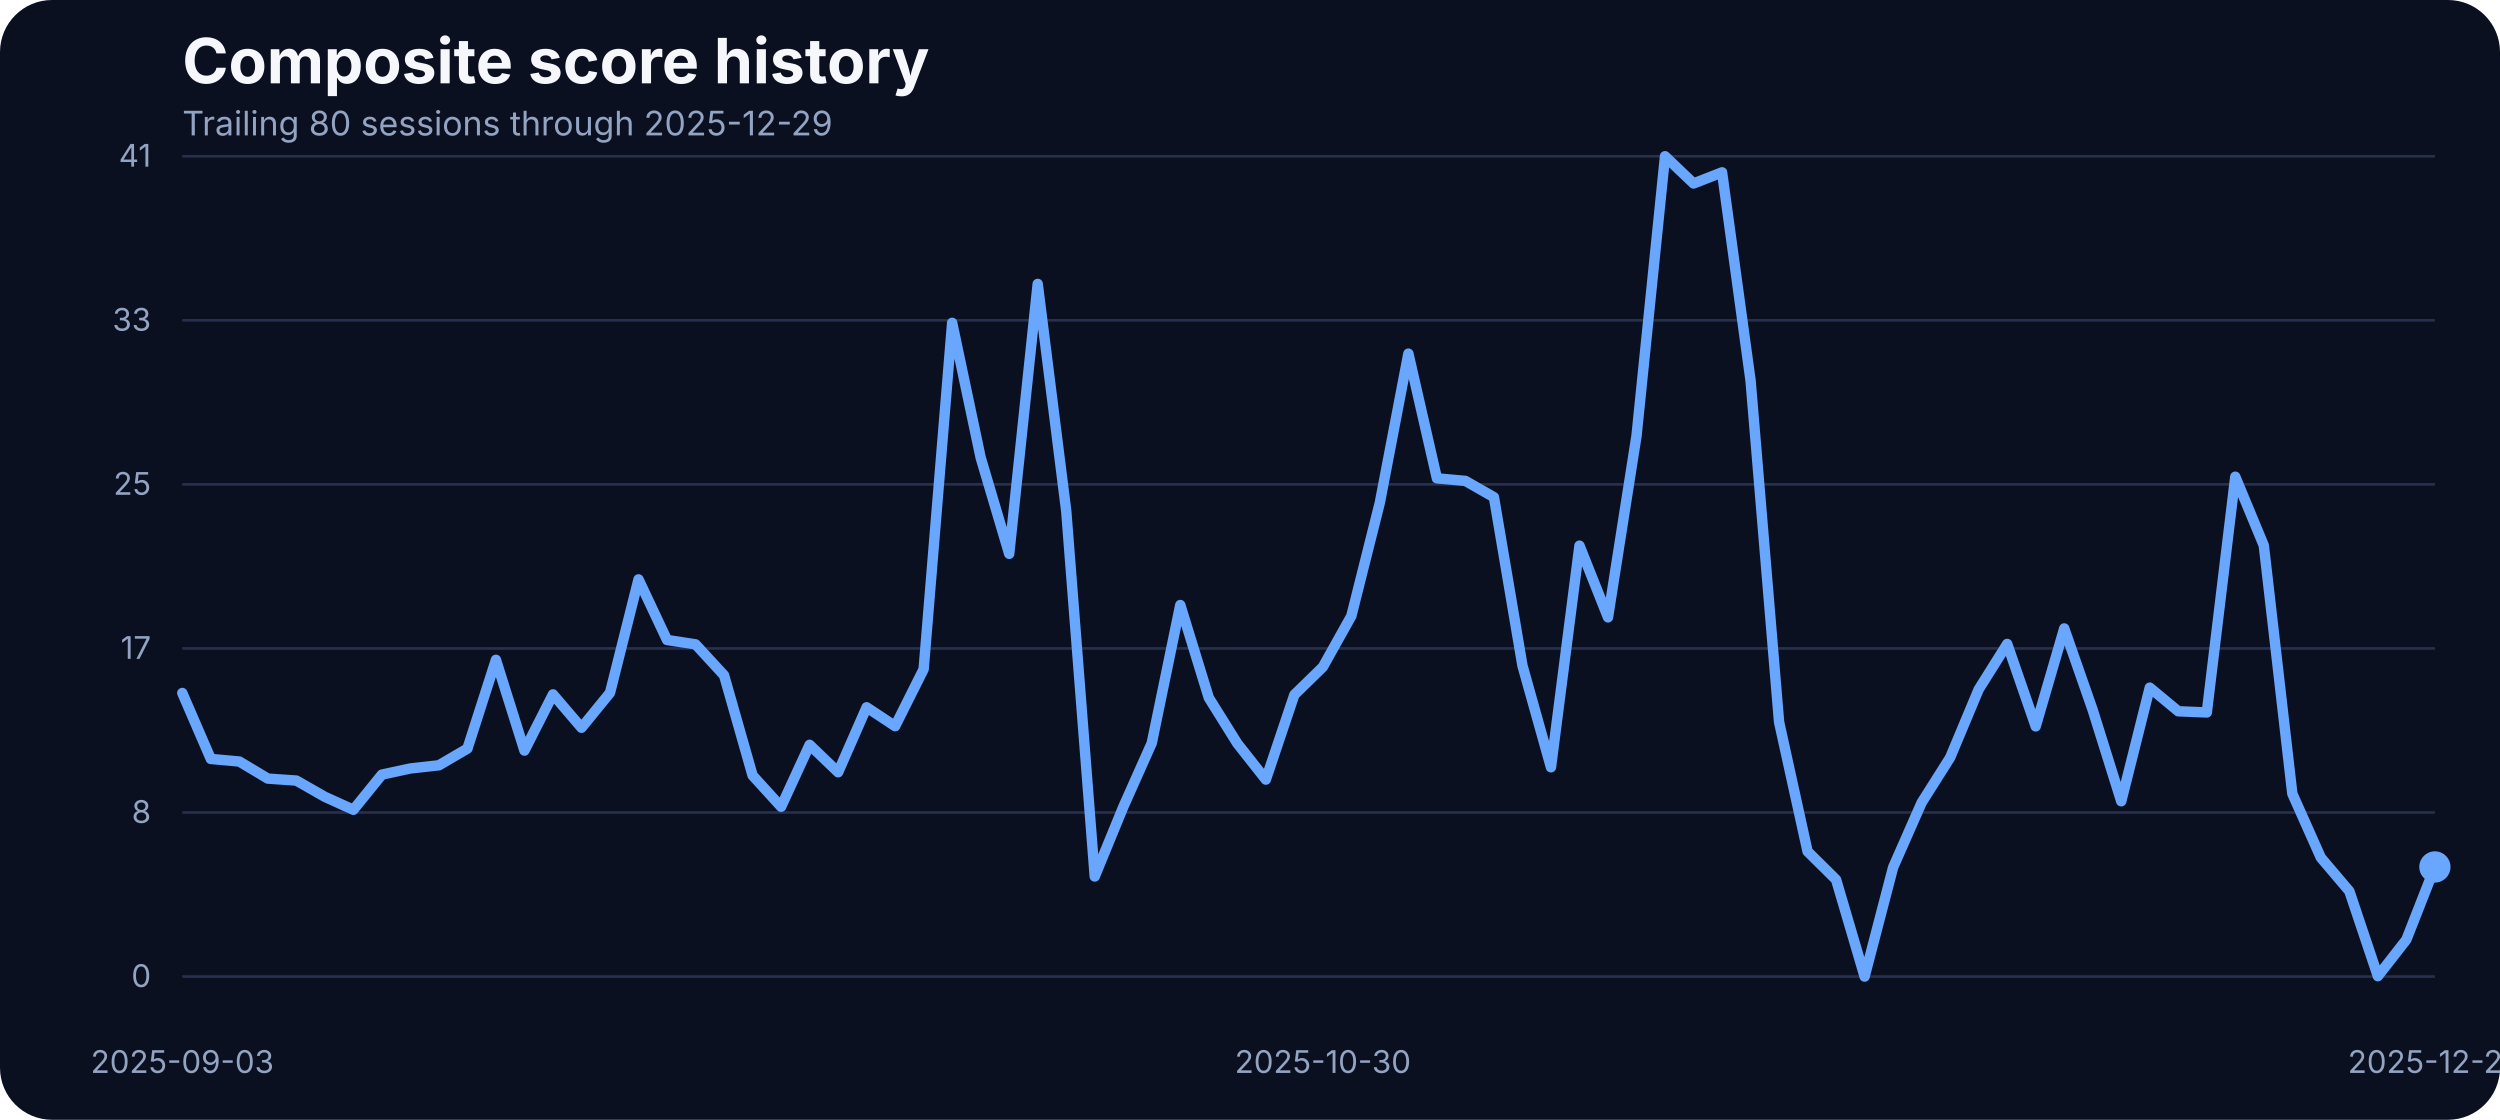
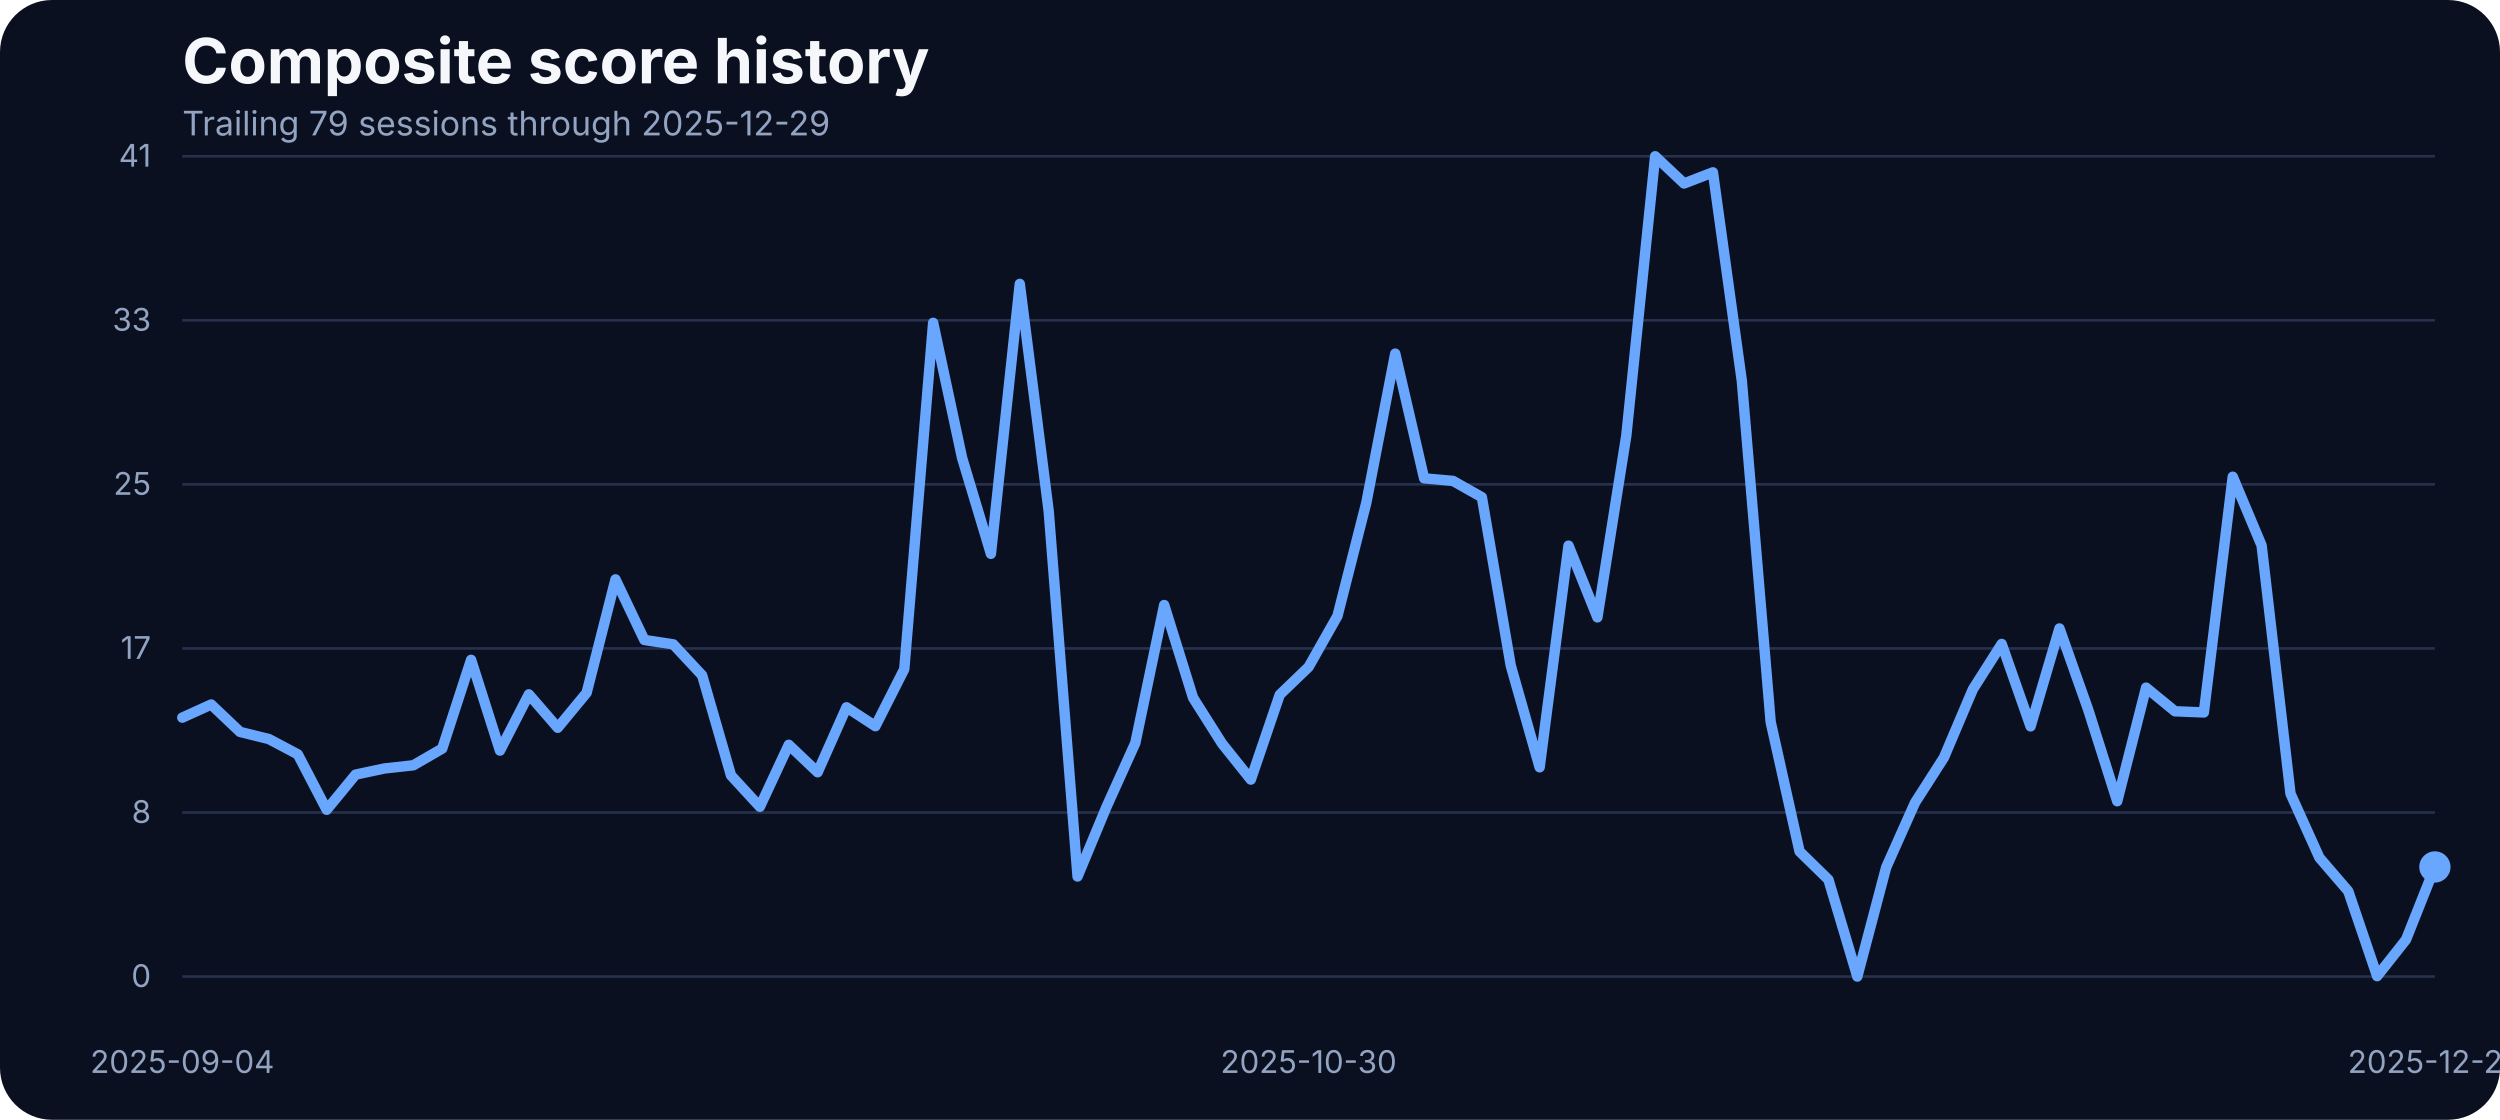
<svg xmlns="http://www.w3.org/2000/svg" width="960" height="430" viewBox="0 0 960 430" role="img" aria-label="Composite score history">
  <rect width="100%" height="100%" fill="#0b1020" rx="20" />
  <text x="70" y="32" fill="#f5f7fb" font-family="Inter, Arial, sans-serif" font-size="24" font-weight="700">Composite score history</text>
-   <text x="70" y="52" fill="#93a4c3" font-family="Inter, Arial, sans-serif" font-size="13">Trailing 80 sessions through 2025-12-29</text>
+   <text x="70" y="52" fill="#93a4c3" font-family="Inter, Arial, sans-serif" font-size="13">Trailing 79 sessions through 2025-12-29</text>
  <line x1="70" x2="935" y1="375.00" y2="375.00" stroke="#27314e" stroke-width="1" />
  <text x="58" y="379.00" text-anchor="end" fill="#93a4c3" font-family="Inter, Arial, sans-serif" font-size="12">0</text>
  <line x1="70" x2="935" y1="312.00" y2="312.00" stroke="#27314e" stroke-width="1" />
  <text x="58" y="316.00" text-anchor="end" fill="#93a4c3" font-family="Inter, Arial, sans-serif" font-size="12">8</text>
  <line x1="70" x2="935" y1="249.00" y2="249.00" stroke="#27314e" stroke-width="1" />
  <text x="58" y="253.00" text-anchor="end" fill="#93a4c3" font-family="Inter, Arial, sans-serif" font-size="12">17</text>
  <line x1="70" x2="935" y1="186.00" y2="186.00" stroke="#27314e" stroke-width="1" />
  <text x="58" y="190.00" text-anchor="end" fill="#93a4c3" font-family="Inter, Arial, sans-serif" font-size="12">25</text>
  <line x1="70" x2="935" y1="123.00" y2="123.00" stroke="#27314e" stroke-width="1" />
  <text x="58" y="127.00" text-anchor="end" fill="#93a4c3" font-family="Inter, Arial, sans-serif" font-size="12">33</text>
  <line x1="70" x2="935" y1="60.00" y2="60.00" stroke="#27314e" stroke-width="1" />
  <text x="58" y="64.00" text-anchor="end" fill="#93a4c3" font-family="Inter, Arial, sans-serif" font-size="12">41</text>
-   <text x="70.00" y="412" text-anchor="middle" fill="#93a4c3" font-family="Inter, Arial, sans-serif" font-size="12">2025-09-03</text>
-   <text x="507.97" y="412" text-anchor="middle" fill="#93a4c3" font-family="Inter, Arial, sans-serif" font-size="12">2025-10-30</text>
+   <text x="70.00" y="412" text-anchor="middle" fill="#93a4c3" font-family="Inter, Arial, sans-serif" font-size="12">2025-09-04</text>
+   <text x="502.50" y="412" text-anchor="middle" fill="#93a4c3" font-family="Inter, Arial, sans-serif" font-size="12">2025-10-30</text>
  <text x="935.00" y="412" text-anchor="middle" fill="#93a4c3" font-family="Inter, Arial, sans-serif" font-size="12">2025-12-29</text>
-   <path d="M 70.00 266.11 L 80.95 291.43 L 91.90 292.42 L 102.85 298.98 L 113.80 299.74 L 124.75 305.99 L 135.70 310.95 L 146.65 297.45 L 157.59 295.09 L 168.54 293.87 L 179.49 287.46 L 190.44 253.38 L 201.39 288.22 L 212.34 266.64 L 223.29 279.46 L 234.24 266.03 L 245.19 222.49 L 256.14 245.75 L 267.09 247.43 L 278.04 259.32 L 288.99 297.76 L 299.94 309.80 L 310.89 286.01 L 321.84 296.54 L 332.78 271.60 L 343.73 278.85 L 354.68 256.96 L 365.63 123.98 L 376.58 175.75 L 387.53 212.66 L 398.48 109.03 L 409.43 196.19 L 420.38 336.57 L 431.33 309.88 L 442.28 285.33 L 453.23 232.33 L 464.18 267.94 L 475.13 285.48 L 486.08 299.36 L 497.03 266.80 L 507.97 256.12 L 518.92 236.53 L 529.87 192.98 L 540.82 135.80 L 551.77 183.68 L 562.72 184.67 L 573.67 190.93 L 584.62 255.59 L 595.57 294.63 L 606.52 209.53 L 617.47 237.06 L 628.42 167.36 L 639.37 60.00 L 650.32 70.45 L 661.27 66.18 L 672.22 146.17 L 683.16 277.24 L 694.11 326.96 L 705.06 337.79 L 716.01 375.00 L 726.96 333.06 L 737.91 308.20 L 748.86 290.89 L 759.81 264.74 L 770.76 247.28 L 781.71 278.92 L 792.66 241.33 L 803.61 272.67 L 814.56 307.67 L 825.51 264.05 L 836.46 273.13 L 847.41 273.58 L 858.35 183.07 L 869.30 209.46 L 880.25 304.77 L 891.20 329.32 L 902.15 342.21 L 913.10 374.85 L 924.05 360.82 L 935.00 332.91" fill="none" stroke="#69a7ff" stroke-width="4" stroke-linecap="round" stroke-linejoin="round" />
+   <path d="M 70.00 275.57 L 81.09 270.53 L 92.18 281.06 L 103.27 283.80 L 114.36 289.67 L 125.45 310.95 L 136.54 297.45 L 147.63 295.09 L 158.72 293.87 L 169.81 287.46 L 180.90 253.38 L 191.99 288.22 L 203.08 266.64 L 214.17 279.46 L 225.26 266.03 L 236.35 222.49 L 247.44 245.75 L 258.53 247.43 L 269.62 259.32 L 280.71 297.76 L 291.79 309.80 L 302.88 286.01 L 313.97 296.54 L 325.06 271.60 L 336.15 278.85 L 347.24 256.96 L 358.33 123.98 L 369.42 175.75 L 380.51 212.66 L 391.60 109.03 L 402.69 196.19 L 413.78 336.57 L 424.87 309.88 L 435.96 285.33 L 447.05 232.33 L 458.14 267.94 L 469.23 285.48 L 480.32 299.36 L 491.41 266.80 L 502.50 256.12 L 513.59 236.53 L 524.68 192.98 L 535.77 135.80 L 546.86 183.68 L 557.95 184.67 L 569.04 190.93 L 580.13 255.59 L 591.22 294.63 L 602.31 209.53 L 613.40 237.06 L 624.49 167.36 L 635.58 60.00 L 646.67 70.45 L 657.76 66.18 L 668.85 146.17 L 679.94 277.24 L 691.03 326.96 L 702.12 337.79 L 713.21 375.00 L 724.29 333.06 L 735.38 308.20 L 746.47 290.89 L 757.56 264.74 L 768.65 247.28 L 779.74 278.92 L 790.83 241.33 L 801.92 272.67 L 813.01 307.67 L 824.10 264.05 L 835.19 273.13 L 846.28 273.58 L 857.37 183.07 L 868.46 209.46 L 879.55 304.77 L 890.64 329.32 L 901.73 342.21 L 912.82 374.85 L 923.91 360.82 L 935.00 332.91" fill="none" stroke="#69a7ff" stroke-width="4" stroke-linecap="round" stroke-linejoin="round" />
  <circle cx="935.00" cy="332.91" r="6" fill="#69a7ff" />
</svg>
